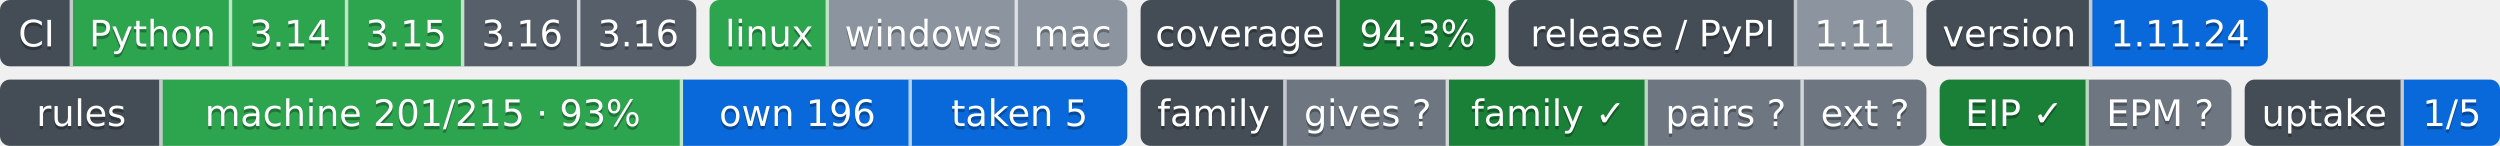
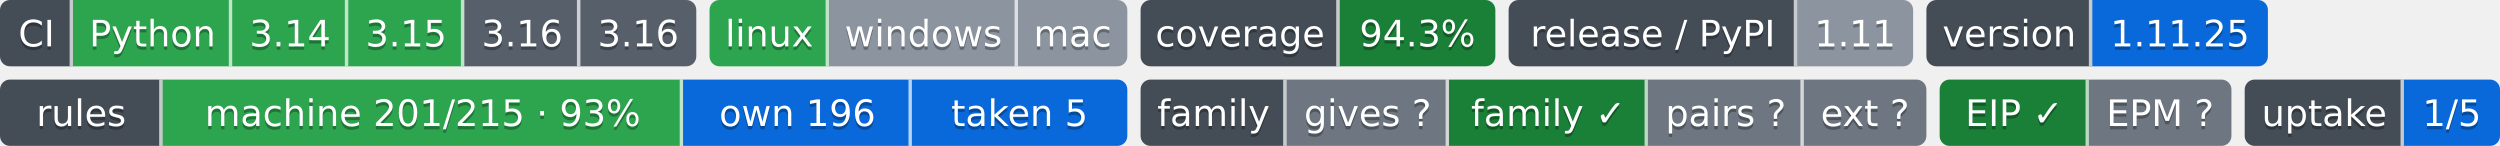
- <svg xmlns="http://www.w3.org/2000/svg" width="754" height="44" role="img" aria-label="Python: CI пройден; 3.14: CI пройден; 3.15: CI пройден; 3.16: сборки для CI ещё нет; 3.16: сборки для CI ещё нет; linux: CI пройден; windows: проверка не проводилась; mac: проверка не проводилась; 94.3%: покрытие 94.3%; 1.11: выпуск v1.11.0, на PyPI не публикуется; 1.11.24: версия 1.11.24; machine 201/215 · 93%: правил каталога держится механизмом; own 196: механизм свой; taken 5: механизм взят у другого проекта; gives ?: манифеста нет — проект не издатель; family ✓: ok; pairs ?: парных связей не объявлено; ext ?: фактов нет: .github/badges/facts.json не прочитан; EIP ✓: ok; EPM ?: свой: состояние отдачи; 1/5: перешли на EPM: ArtVsMark/Engineering-Incidents-Playbook; не прочитано у 4">
-   <clipPath id="zfd1755ff0">
+ <svg xmlns="http://www.w3.org/2000/svg" width="754" height="44" role="img" aria-label="Python: CI пройден; 3.14: CI пройден; 3.15: CI пройден; 3.16: сборки для CI ещё нет; 3.16: сборки для CI ещё нет; linux: CI пройден; windows: проверка не проводилась; mac: проверка не проводилась; 94.3%: покрытие 94.3%; 1.11: выпуск v1.11.0, на PyPI не публикуется; 1.11.25: версия 1.11.25; machine 201/215 · 93%: правил каталога держится механизмом; own 196: механизм свой; taken 5: механизм взят у другого проекта; gives ?: манифеста нет — проект не издатель; family ✓: ok; pairs ?: парных связей не объявлено; ext ?: фактов нет: .github/badges/facts.json не прочитан; EIP ✓: ok; EPM ?: свой: состояние отдачи; 1/5: перешли на EPM: ArtVsMark/Engineering-Incidents-Playbook; не прочитано у 4">
+   <clipPath id="zc878daae0">
    <rect width="210" height="20" rx="3" x="0" />
  </clipPath>
-   <clipPath id="zfd1755ff1">
+   <clipPath id="zc878daae1">
    <rect width="126" height="20" rx="3" x="214" />
  </clipPath>
-   <clipPath id="zfd1755ff2">
+   <clipPath id="zc878daae2">
    <rect width="107" height="20" rx="3" x="344" />
  </clipPath>
-   <clipPath id="zfd1755ff3">
+   <clipPath id="zc878daae3">
    <rect width="122" height="20" rx="3" x="455" />
  </clipPath>
-   <clipPath id="zfd1755ff4">
+   <clipPath id="zc878daae4">
    <rect width="103" height="20" rx="3" x="581" />
  </clipPath>
  <g>
-     <rect x="0" width="22" height="20" fill="#444d56" clip-path="url(#zfd1755ff0)" />
-     <rect x="22" width="48" height="20" fill="#2da44e" clip-path="url(#zfd1755ff0)" />
-     <rect x="70" width="35" height="20" fill="#2da44e" clip-path="url(#zfd1755ff0)" />
-     <rect x="105" width="35" height="20" fill="#2da44e" clip-path="url(#zfd1755ff0)" />
-     <rect x="140" width="35" height="20" fill="#57606a" clip-path="url(#zfd1755ff0)" />
-     <rect x="175" width="35" height="20" fill="#57606a" clip-path="url(#zfd1755ff0)" />
-     <rect x="214" width="36" height="20" fill="#2da44e" clip-path="url(#zfd1755ff1)" />
-     <rect x="250" width="57" height="20" fill="#8c959f" clip-path="url(#zfd1755ff1)" />
-     <rect x="307" width="33" height="20" fill="#8c959f" clip-path="url(#zfd1755ff1)" />
-     <rect x="344" width="60" height="20" fill="#444d56" clip-path="url(#zfd1755ff2)" />
-     <rect x="404" width="47" height="20" fill="#1a7f37" clip-path="url(#zfd1755ff2)" />
-     <rect x="455" width="87" height="20" fill="#444d56" clip-path="url(#zfd1755ff3)" />
-     <rect x="542" width="35" height="20" fill="#8c959f" clip-path="url(#zfd1755ff3)" />
-     <rect x="581" width="50" height="20" fill="#444d56" clip-path="url(#zfd1755ff4)" />
-     <rect x="631" width="53" height="20" fill="#0969da" clip-path="url(#zfd1755ff4)" />
+     <rect x="0" width="22" height="20" fill="#444d56" clip-path="url(#zc878daae0)" />
+     <rect x="22" width="48" height="20" fill="#2da44e" clip-path="url(#zc878daae0)" />
+     <rect x="70" width="35" height="20" fill="#2da44e" clip-path="url(#zc878daae0)" />
+     <rect x="105" width="35" height="20" fill="#2da44e" clip-path="url(#zc878daae0)" />
+     <rect x="140" width="35" height="20" fill="#57606a" clip-path="url(#zc878daae0)" />
+     <rect x="175" width="35" height="20" fill="#57606a" clip-path="url(#zc878daae0)" />
+     <rect x="214" width="36" height="20" fill="#2da44e" clip-path="url(#zc878daae1)" />
+     <rect x="250" width="57" height="20" fill="#8c959f" clip-path="url(#zc878daae1)" />
+     <rect x="307" width="33" height="20" fill="#8c959f" clip-path="url(#zc878daae1)" />
+     <rect x="344" width="60" height="20" fill="#444d56" clip-path="url(#zc878daae2)" />
+     <rect x="404" width="47" height="20" fill="#1a7f37" clip-path="url(#zc878daae2)" />
+     <rect x="455" width="87" height="20" fill="#444d56" clip-path="url(#zc878daae3)" />
+     <rect x="542" width="35" height="20" fill="#8c959f" clip-path="url(#zc878daae3)" />
+     <rect x="581" width="50" height="20" fill="#444d56" clip-path="url(#zc878daae4)" />
+     <rect x="631" width="53" height="20" fill="#0969da" clip-path="url(#zc878daae4)" />
    <rect x="21" width="1" height="20" fill="#fff" fill-opacity=".7" />
    <rect x="69" width="1" height="20" fill="#fff" fill-opacity=".7" />
    <rect x="104" width="1" height="20" fill="#fff" fill-opacity=".7" />
    <rect x="139" width="1" height="20" fill="#fff" fill-opacity=".7" />
    <rect x="174" width="1" height="20" fill="#fff" fill-opacity=".7" />
    <rect x="249" width="1" height="20" fill="#fff" fill-opacity=".7" />
    <rect x="306" width="1" height="20" fill="#fff" fill-opacity=".7" />
    <rect x="403" width="1" height="20" fill="#fff" fill-opacity=".7" />
    <rect x="541" width="1" height="20" fill="#fff" fill-opacity=".7" />
    <rect x="630" width="1" height="20" fill="#fff" fill-opacity=".7" />
  </g>
  <g fill="#fff" text-anchor="middle" font-family="Verdana,Geneva,DejaVu Sans,sans-serif" font-size="11">
    <text x="11.0" y="15" fill="#010101" fill-opacity=".3">CI</text>
    <text x="11.0" y="14">CI</text>
    <text x="46.0" y="15" fill="#010101" fill-opacity=".3">Python</text>
    <text x="46.0" y="14">Python</text>
    <text x="87.5" y="15" fill="#010101" fill-opacity=".3">3.14</text>
    <text x="87.5" y="14">3.14</text>
    <text x="122.5" y="15" fill="#010101" fill-opacity=".3">3.15</text>
    <text x="122.5" y="14">3.15</text>
    <text x="157.5" y="15" fill="#010101" fill-opacity=".3">3.16</text>
    <text x="157.5" y="14">3.16</text>
    <text x="192.5" y="15" fill="#010101" fill-opacity=".3">3.16</text>
    <text x="192.5" y="14">3.16</text>
    <text x="232.0" y="15" fill="#010101" fill-opacity=".3">linux</text>
    <text x="232.0" y="14">linux</text>
    <text x="278.5" y="15" fill="#010101" fill-opacity=".3">windows</text>
    <text x="278.5" y="14">windows</text>
    <text x="323.5" y="15" fill="#010101" fill-opacity=".3">mac</text>
    <text x="323.5" y="14">mac</text>
    <text x="374.0" y="15" fill="#010101" fill-opacity=".3">coverage</text>
    <text x="374.0" y="14">coverage</text>
    <text x="427.5" y="15" fill="#010101" fill-opacity=".3">94.3%</text>
    <text x="427.5" y="14">94.3%</text>
    <text x="498.5" y="15" fill="#010101" fill-opacity=".3">release / PyPI</text>
    <text x="498.5" y="14">release / PyPI</text>
    <text x="559.5" y="15" fill="#010101" fill-opacity=".3">1.11</text>
    <text x="559.5" y="14">1.11</text>
    <text x="606.0" y="15" fill="#010101" fill-opacity=".3">version</text>
    <text x="606.0" y="14">version</text>
-     <text x="657.5" y="15" fill="#010101" fill-opacity=".3">1.11.24</text>
-     <text x="657.5" y="14">1.11.24</text>
+     <text x="657.5" y="15" fill="#010101" fill-opacity=".3">1.11.25</text>
+     <text x="657.5" y="14">1.11.25</text>
  </g>
  <clipPath id="z3045b9ab0">
    <rect y="24" width="340" height="20" rx="3" x="0" />
  </clipPath>
  <clipPath id="z3045b9ab1">
    <rect y="24" width="237" height="20" rx="3" x="344" />
  </clipPath>
  <clipPath id="z3045b9ab2">
    <rect y="24" width="88" height="20" rx="3" x="585" />
  </clipPath>
  <clipPath id="z3045b9ab3">
    <rect y="24" width="77" height="20" rx="3" x="677" />
  </clipPath>
  <g>
    <rect x="0" y="24" width="49" height="20" fill="#444d56" clip-path="url(#z3045b9ab0)" />
    <rect x="49" y="24" width="157" height="20" fill="#2da44e" clip-path="url(#z3045b9ab0)" />
    <rect x="206" y="24" width="69" height="20" fill="#0969da" clip-path="url(#z3045b9ab0)" />
    <rect x="275" y="24" width="65" height="20" fill="#0969da" clip-path="url(#z3045b9ab0)" />
    <rect x="344" y="24" width="44" height="20" fill="#444d56" clip-path="url(#z3045b9ab1)" />
    <rect x="388" y="24" width="49" height="20" fill="#6e7781" clip-path="url(#z3045b9ab1)" />
    <rect x="437" y="24" width="60" height="20" fill="#1a7f37" clip-path="url(#z3045b9ab1)" />
    <rect x="497" y="24" width="47" height="20" fill="#6e7781" clip-path="url(#z3045b9ab1)" />
    <rect x="544" y="24" width="37" height="20" fill="#6e7781" clip-path="url(#z3045b9ab1)" />
    <rect x="585" y="24" width="45" height="20" fill="#1a7f37" clip-path="url(#z3045b9ab2)" />
    <rect x="630" y="24" width="43" height="20" fill="#6e7781" clip-path="url(#z3045b9ab2)" />
    <rect x="677" y="24" width="48" height="20" fill="#444d56" clip-path="url(#z3045b9ab3)" />
    <rect x="725" y="24" width="29" height="20" fill="#0969da" clip-path="url(#z3045b9ab3)" />
    <rect x="48" y="24" width="1" height="20" fill="#fff" fill-opacity=".7" />
    <rect x="205" y="24" width="1" height="20" fill="#fff" fill-opacity=".7" />
    <rect x="274" y="24" width="1" height="20" fill="#fff" fill-opacity=".7" />
    <rect x="387" y="24" width="1" height="20" fill="#fff" fill-opacity=".7" />
    <rect x="436" y="24" width="1" height="20" fill="#fff" fill-opacity=".7" />
    <rect x="496" y="24" width="1" height="20" fill="#fff" fill-opacity=".7" />
    <rect x="543" y="24" width="1" height="20" fill="#fff" fill-opacity=".7" />
    <rect x="629" y="24" width="1" height="20" fill="#fff" fill-opacity=".7" />
    <rect x="724" y="24" width="1" height="20" fill="#fff" fill-opacity=".7" />
  </g>
  <g fill="#fff" text-anchor="middle" font-family="Verdana,Geneva,DejaVu Sans,sans-serif" font-size="11">
    <text x="24.5" y="39" fill="#010101" fill-opacity=".3">rules</text>
    <text x="24.5" y="38">rules</text>
    <text x="127.5" y="39" fill="#010101" fill-opacity=".3">machine 201/215 · 93%</text>
    <text x="127.5" y="38">machine 201/215 · 93%</text>
    <text x="240.5" y="39" fill="#010101" fill-opacity=".3">own 196</text>
    <text x="240.5" y="38">own 196</text>
    <text x="307.5" y="39" fill="#010101" fill-opacity=".3">taken 5</text>
    <text x="307.5" y="38">taken 5</text>
    <text x="366.0" y="39" fill="#010101" fill-opacity=".3">family</text>
    <text x="366.0" y="38">family</text>
    <text x="412.5" y="39" fill="#010101" fill-opacity=".3">gives ?</text>
    <text x="412.5" y="38">gives ?</text>
    <text x="467.0" y="39" fill="#010101" fill-opacity=".3">family ✓</text>
    <text x="467.0" y="38">family ✓</text>
    <text x="520.5" y="39" fill="#010101" fill-opacity=".3">pairs ?</text>
    <text x="520.5" y="38">pairs ?</text>
    <text x="562.5" y="39" fill="#010101" fill-opacity=".3">ext ?</text>
    <text x="562.5" y="38">ext ?</text>
    <text x="607.5" y="39" fill="#010101" fill-opacity=".3">EIP ✓</text>
    <text x="607.5" y="38">EIP ✓</text>
    <text x="651.5" y="39" fill="#010101" fill-opacity=".3">EPM ?</text>
    <text x="651.5" y="38">EPM ?</text>
    <text x="701.0" y="39" fill="#010101" fill-opacity=".3">uptake</text>
    <text x="701.0" y="38">uptake</text>
    <text x="739.5" y="39" fill="#010101" fill-opacity=".3">1/5</text>
    <text x="739.5" y="38">1/5</text>
  </g>
</svg>
